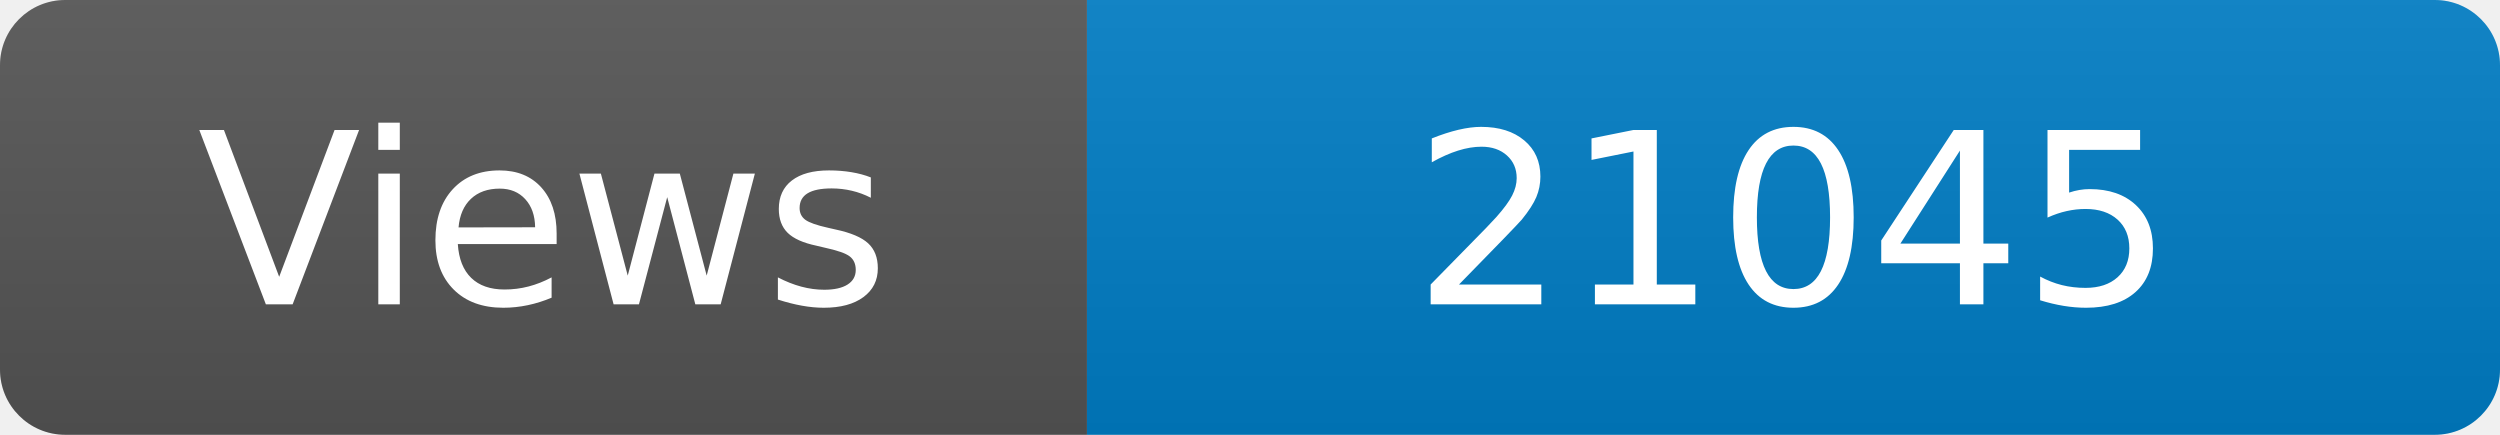
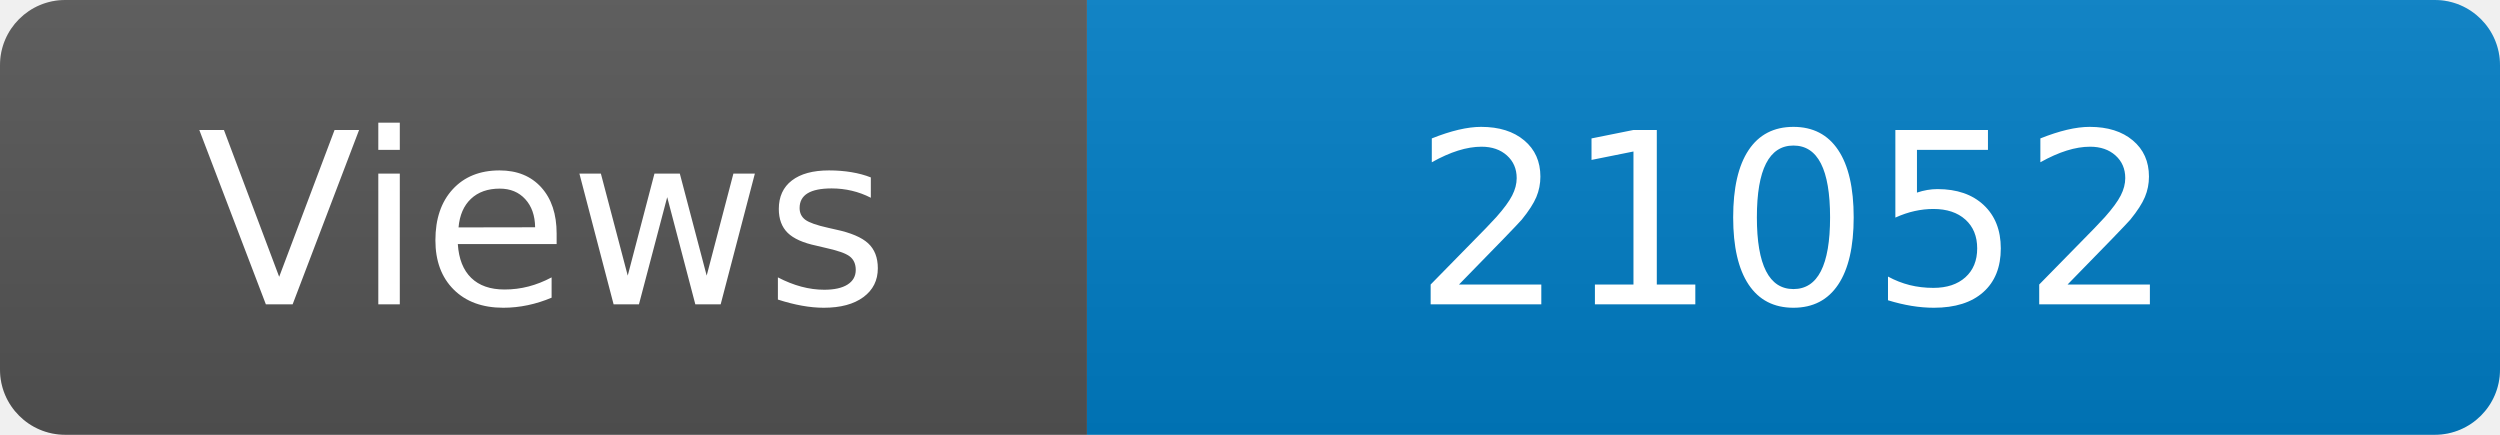
<svg xmlns="http://www.w3.org/2000/svg" width="115" height="20" role="img" aria-label="Maintained?: yes">
  <linearGradient id="s" x2="0" y2="100%">
    <stop offset="0" stop-color="#bbb" stop-opacity=".1" />
    <stop offset="1" stop-opacity=".1" />
  </linearGradient>
  <clipPath id="r">
    <rect width="115" height="20" rx="3" fill="#fff" />
  </clipPath>
  <g clip-path="url(#r)">
    <rect width="50" height="20" fill="#555" />
    <rect x="50" width="160" height="20" fill="#007ec6" />
    <rect width="115" height="20" fill="url(#s)" />
  </g>
  <g fill="#fff" text-anchor="middle" font-family="Verdana,Geneva,DejaVu Sans,sans-serif" font-size="110">
    <text x="250" y="140" transform="scale(.1)" fill="#fff">Views</text>
-     <text x="825" y="140" transform="scale(.1)" fill="#fff">21045</text>
+     <text x="825" y="140" transform="scale(.1)" fill="#fff">21052</text>
  </g>
</svg>
